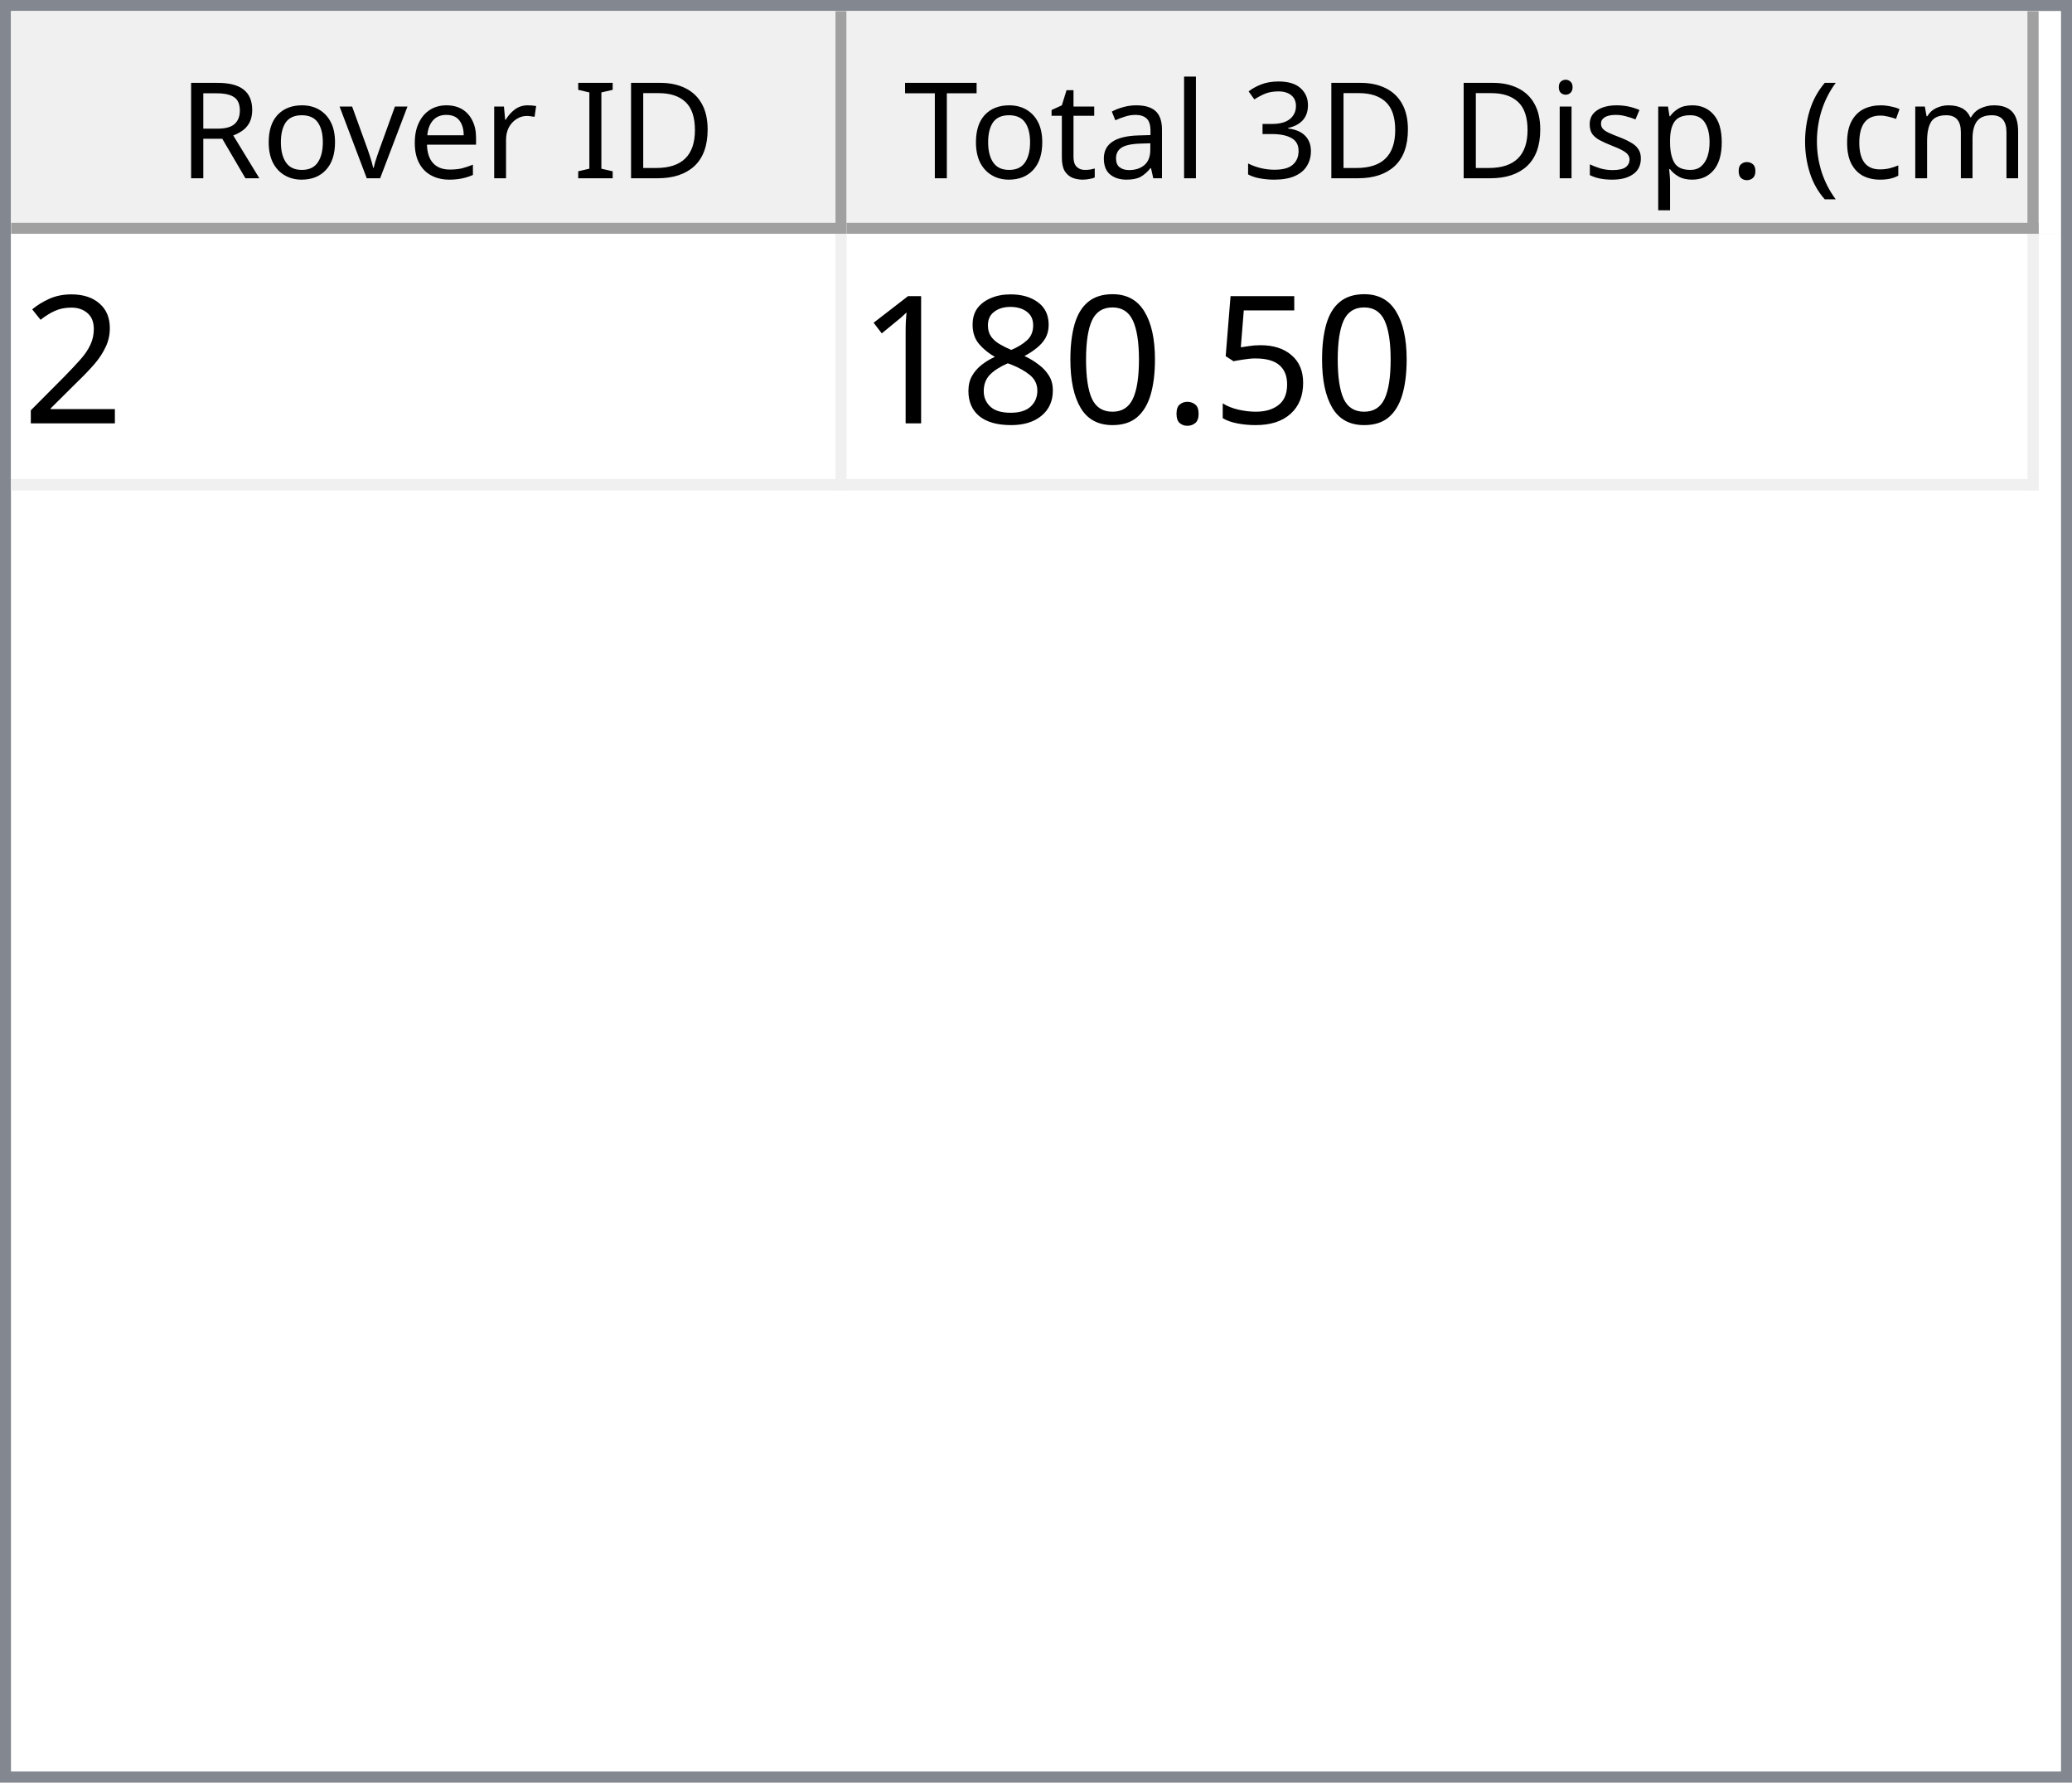
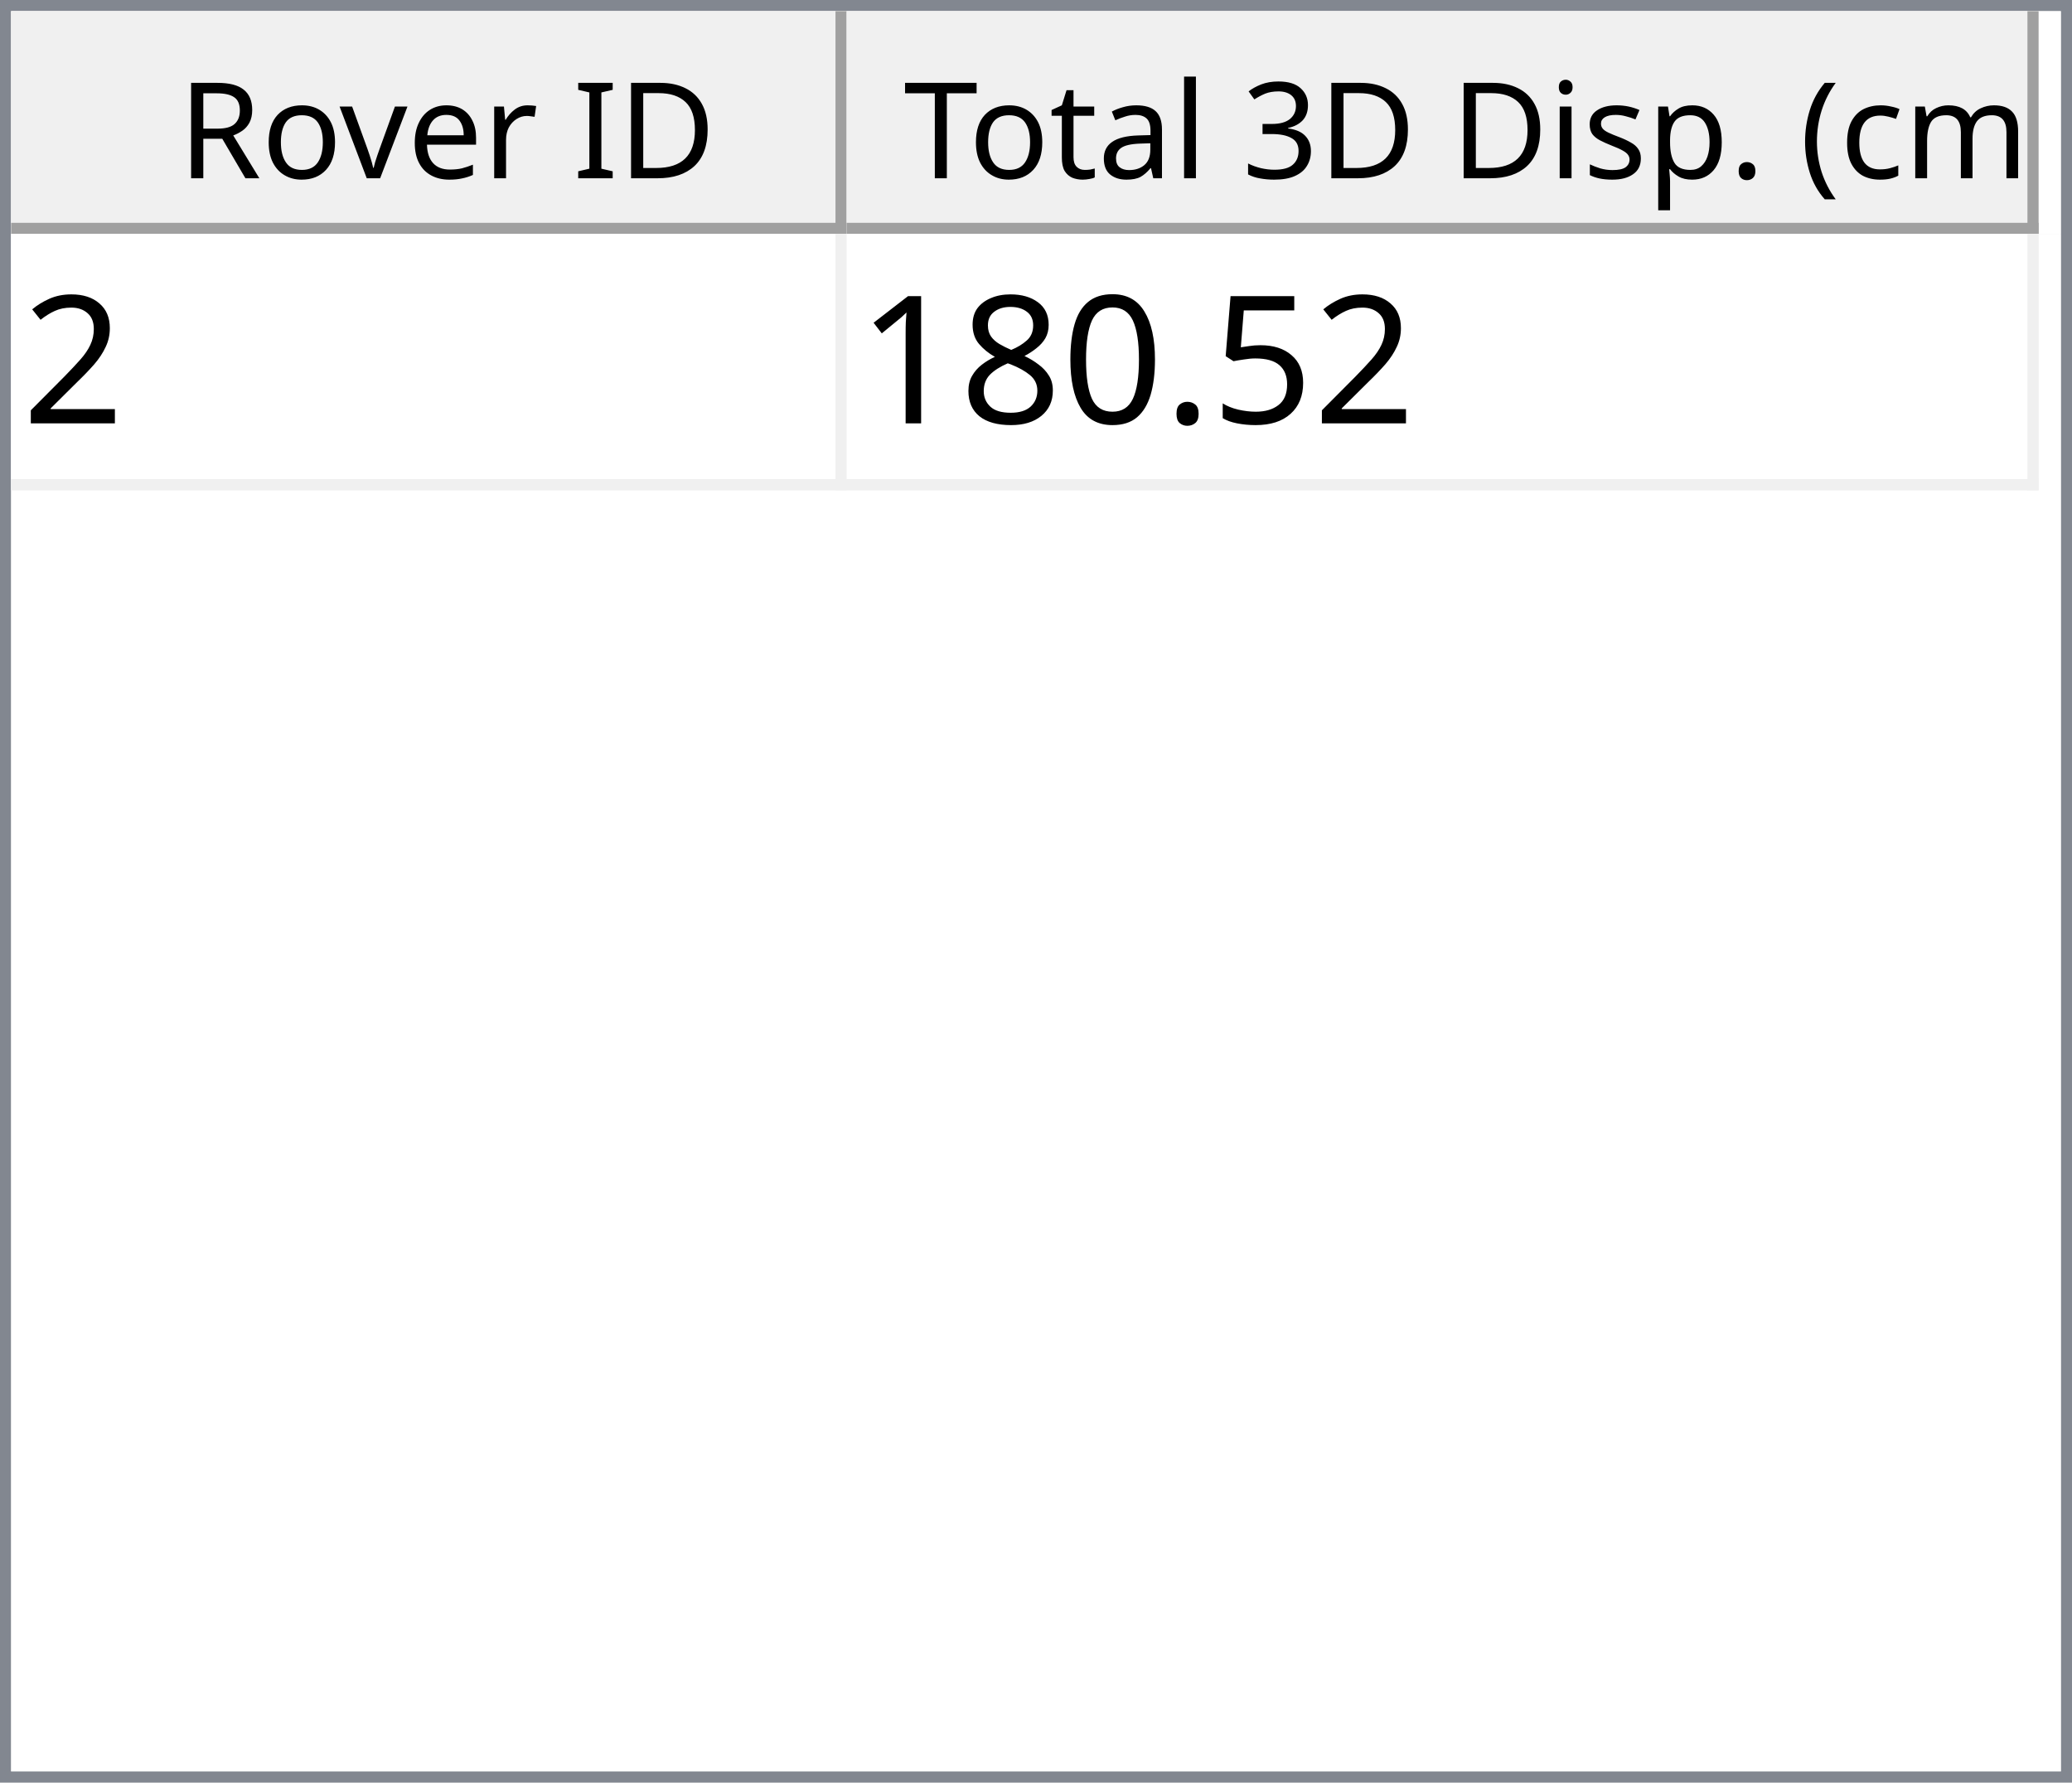
<svg xmlns="http://www.w3.org/2000/svg" style="fill-opacity:1; color-rendering:auto; color-interpolation:auto; text-rendering:auto; stroke:black; stroke-linecap:square; stroke-miterlimit:10; shape-rendering:auto; stroke-opacity:1; fill:black; stroke-dasharray:none; font-weight:normal; stroke-width:1; font-family:'Dialog'; font-style:normal; stroke-linejoin:miter; font-size:12px; stroke-dashoffset:0; image-rendering:auto;" width="186" height="160">
  <defs id="genericDefs" />
  <g>
    <defs id="defs1">
      <clipPath clipPathUnits="userSpaceOnUse" id="clipPath1">
        <path d="M0 0 L186 0 L186 160 L0 160 L0 0 Z" />
      </clipPath>
      <clipPath clipPathUnits="userSpaceOnUse" id="clipPath2">
        <path d="M0 0 L0 160 L186 160 L186 0 Z" />
      </clipPath>
      <clipPath clipPathUnits="userSpaceOnUse" id="clipPath3">
        <path d="M0 0 L0 20 L184 20 L184 0 Z" />
      </clipPath>
      <clipPath clipPathUnits="userSpaceOnUse" id="clipPath4">
        <path d="M0 0 L0 20 L75 20 L75 0 Z" />
      </clipPath>
      <clipPath clipPathUnits="userSpaceOnUse" id="clipPath5">
        <path d="M1 1 L1 19 L74 19 L74 1 Z" />
      </clipPath>
      <clipPath clipPathUnits="userSpaceOnUse" id="clipPath6">
        <path d="M0 0 L0 18 L73 18 L73 0 Z" />
      </clipPath>
      <clipPath clipPathUnits="userSpaceOnUse" id="clipPath7">
        <path d="M-0.5 -0.5 L-0.5 19.5 L74.5 19.5 L74.5 -0.5 Z" />
      </clipPath>
      <clipPath clipPathUnits="userSpaceOnUse" id="clipPath8">
        <path d="M0 0 L0 20 L107 20 L107 0 Z" />
      </clipPath>
      <clipPath clipPathUnits="userSpaceOnUse" id="clipPath9">
        <path d="M1 1 L1 19 L106 19 L106 1 Z" />
      </clipPath>
      <clipPath clipPathUnits="userSpaceOnUse" id="clipPath10">
        <path d="M0 0 L0 18 L105 18 L105 0 Z" />
      </clipPath>
      <clipPath clipPathUnits="userSpaceOnUse" id="clipPath11">
        <path d="M-0.5 -0.5 L-0.5 19.5 L106.5 19.5 L106.5 -0.5 Z" />
      </clipPath>
      <clipPath clipPathUnits="userSpaceOnUse" id="clipPath12">
        <path d="M0 0 L0 138 L184 138 L184 0 Z" />
      </clipPath>
      <clipPath clipPathUnits="userSpaceOnUse" id="clipPath13">
        <path d="M0 0 L0 23 L182 23 L182 0 Z" />
      </clipPath>
      <clipPath clipPathUnits="userSpaceOnUse" id="clipPath14">
        <path d="M-0.5 -0.5 L-0.5 22.5 L181.5 22.5 L181.5 -0.5 Z" />
      </clipPath>
      <clipPath clipPathUnits="userSpaceOnUse" id="clipPath15">
        <path d="M0 0 L0 22 L74 22 L74 0 Z" />
      </clipPath>
      <clipPath clipPathUnits="userSpaceOnUse" id="clipPath16">
        <path d="M0 0 L0 22 L106 22 L106 0 Z" />
      </clipPath>
      <font horiz-adv-x="64.551" id="font1">
        <font-face ascent="107.91" descent="25.098" units-per-em="100" style="font-style:normal; font-family:Segoe UI; font-weight:normal;" />
        <missing-glyph horiz-adv-x="64.551" d="M8.109 0 L8.109 68.266 L56.453 68.266 L56.453 0 L8.109 0 ZM15.328 7.234 L49.219 7.234 L49.219 61.031 L15.328 61.031 L15.328 7.234 Z" />
        <glyph unicode="D" horiz-adv-x="70.117" d="M9.188 0 L9.188 70.016 L28.516 70.016 Q65.531 70.016 65.531 35.891 Q65.531 19.672 55.25 9.836 Q44.969 0 27.734 0 L9.188 0 ZM17.391 62.594 L17.391 7.422 L27.828 7.422 Q41.609 7.422 49.273 14.797 Q56.938 22.172 56.938 35.688 Q56.938 62.594 28.328 62.594 L17.391 62.594 Z" />
        <glyph unicode="I" horiz-adv-x="26.611" d="M17.391 0 L9.188 0 L9.188 70.016 L17.391 70.016 L17.391 0 Z" />
        <glyph unicode=" " horiz-adv-x="27.393" d="" />
        <glyph unicode="r" horiz-adv-x="34.766" d="M34.188 41.891 Q32.078 43.5 28.125 43.5 Q23 43.5 19.555 38.672 Q16.109 33.844 16.109 25.484 L16.109 0 L8.109 0 L8.109 50 L16.109 50 L16.109 39.703 L16.312 39.703 Q18.016 44.969 21.531 47.922 Q25.047 50.875 29.391 50.875 Q32.516 50.875 34.188 50.203 L34.188 41.891 Z" />
        <glyph unicode="e" horiz-adv-x="52.295" d="M48.297 23 L12.984 23 Q13.188 14.656 17.484 10.109 Q21.781 5.562 29.297 5.562 Q37.75 5.562 44.828 11.141 L44.828 3.609 Q38.234 -1.172 27.391 -1.172 Q16.797 -1.172 10.742 5.641 Q4.688 12.453 4.688 24.812 Q4.688 36.469 11.305 43.82 Q17.922 51.172 27.734 51.172 Q37.547 51.172 42.922 44.828 Q48.297 38.484 48.297 27.203 L48.297 23 ZM40.094 29.781 Q40.047 36.719 36.75 40.578 Q33.453 44.438 27.594 44.438 Q21.922 44.438 17.969 40.383 Q14.016 36.328 13.094 29.781 L40.094 29.781 Z" />
        <glyph unicode="v" horiz-adv-x="47.9" d="M47.406 50 L27.484 0 L19.625 0 L0.688 50 L9.469 50 L22.172 13.672 Q23.578 9.672 23.922 6.688 L24.125 6.688 Q24.609 10.453 25.688 13.484 L38.969 50 L47.406 50 Z" />
        <glyph unicode="o" horiz-adv-x="58.594" d="M29 -1.172 Q17.922 -1.172 11.305 5.836 Q4.688 12.844 4.688 24.422 Q4.688 37.016 11.57 44.094 Q18.453 51.172 30.172 51.172 Q41.359 51.172 47.633 44.289 Q53.906 37.406 53.906 25.203 Q53.906 13.234 47.141 6.031 Q40.375 -1.172 29 -1.172 ZM29.594 44.438 Q21.875 44.438 17.383 39.188 Q12.891 33.938 12.891 24.703 Q12.891 15.828 17.43 10.695 Q21.969 5.562 29.594 5.562 Q37.359 5.562 41.531 10.594 Q45.703 15.625 45.703 24.906 Q45.703 34.281 41.531 39.359 Q37.359 44.438 29.594 44.438 Z" />
        <glyph unicode="R" horiz-adv-x="59.814" d="M59.375 0 L49.609 0 L37.891 19.625 Q36.281 22.359 34.766 24.289 Q33.25 26.219 31.664 27.438 Q30.078 28.656 28.25 29.219 Q26.422 29.781 24.125 29.781 L17.391 29.781 L17.391 0 L9.188 0 L9.188 70.016 L30.078 70.016 Q34.672 70.016 38.555 68.867 Q42.438 67.719 45.289 65.375 Q48.141 63.031 49.758 59.547 Q51.375 56.062 51.375 51.375 Q51.375 47.703 50.273 44.656 Q49.172 41.609 47.148 39.211 Q45.125 36.812 42.266 35.133 Q39.406 33.453 35.844 32.516 L35.844 32.328 Q37.594 31.547 38.891 30.547 Q40.188 29.547 41.359 28.18 Q42.531 26.812 43.68 25.078 Q44.828 23.344 46.234 21.047 L59.375 0 ZM17.391 62.594 L17.391 37.203 L28.516 37.203 Q31.594 37.203 34.203 38.133 Q36.812 39.062 38.719 40.797 Q40.625 42.531 41.703 45.047 Q42.781 47.562 42.781 50.688 Q42.781 56.297 39.141 59.445 Q35.5 62.594 28.609 62.594 L17.391 62.594 Z" />
        <glyph unicode=")" horiz-adv-x="30.176" d="M8.297 -15.922 L1.172 -15.922 Q16.406 2.344 16.406 26.812 Q16.406 51.469 1.078 70.016 L8.297 70.016 Q23.531 52.156 23.531 26.703 Q23.531 1.375 8.297 -15.922 Z" />
        <glyph unicode="m" horiz-adv-x="86.133" d="M79.109 0 L71.094 0 L71.094 28.719 Q71.094 37.016 68.531 40.727 Q65.969 44.438 59.906 44.438 Q54.781 44.438 51.195 39.75 Q47.609 35.062 47.609 28.516 L47.609 0 L39.594 0 L39.594 29.688 Q39.594 44.438 28.219 44.438 Q22.953 44.438 19.531 40.016 Q16.109 35.594 16.109 28.516 L16.109 0 L8.109 0 L8.109 50 L16.109 50 L16.109 42.094 L16.312 42.094 Q21.625 51.172 31.844 51.172 Q36.969 51.172 40.773 48.312 Q44.578 45.453 46 40.828 Q51.562 51.172 62.594 51.172 Q79.109 51.172 79.109 30.812 L79.109 0 Z" />
        <glyph unicode="c" horiz-adv-x="46.191" d="M42.188 2.297 Q36.422 -1.172 28.516 -1.172 Q17.828 -1.172 11.258 5.789 Q4.688 12.75 4.688 23.828 Q4.688 36.188 11.766 43.68 Q18.844 51.172 30.672 51.172 Q37.25 51.172 42.281 48.734 L42.281 40.531 Q36.719 44.438 30.375 44.438 Q22.703 44.438 17.797 38.945 Q12.891 33.453 12.891 24.516 Q12.891 15.719 17.508 10.641 Q22.125 5.562 29.891 5.562 Q36.422 5.562 42.188 9.906 L42.188 2.297 Z" />
        <glyph unicode="(" horiz-adv-x="30.176" d="M29.109 -15.922 L21.969 -15.922 Q6.844 1.375 6.844 26.703 Q6.844 52.156 21.969 70.016 L29.203 70.016 Q13.875 51.469 13.875 26.812 Q13.875 2.344 29.109 -15.922 Z" />
        <glyph unicode="." horiz-adv-x="21.68" d="M10.891 -1.078 Q8.641 -1.078 7.055 0.539 Q5.469 2.156 5.469 4.391 Q5.469 6.641 7.055 8.273 Q8.641 9.906 10.891 9.906 Q13.188 9.906 14.797 8.273 Q16.406 6.641 16.406 4.391 Q16.406 2.156 14.797 0.539 Q13.188 -1.078 10.891 -1.078 Z" />
        <glyph unicode="p" horiz-adv-x="58.789" d="M16.312 7.234 L16.109 7.234 L16.109 -23 L8.109 -23 L8.109 50 L16.109 50 L16.109 41.219 L16.312 41.219 Q22.219 51.172 33.594 51.172 Q43.266 51.172 48.688 44.461 Q54.109 37.75 54.109 26.469 Q54.109 13.922 48 6.375 Q41.891 -1.172 31.297 -1.172 Q21.578 -1.172 16.312 7.234 ZM16.109 27.391 L16.109 20.406 Q16.109 14.203 20.141 9.883 Q24.172 5.562 30.375 5.562 Q37.641 5.562 41.773 11.133 Q45.906 16.703 45.906 26.609 Q45.906 34.969 42.047 39.703 Q38.188 44.438 31.594 44.438 Q24.609 44.438 20.359 39.578 Q16.109 34.719 16.109 27.391 Z" />
        <glyph unicode="s" horiz-adv-x="42.432" d="M5.078 1.812 L5.078 10.406 Q11.625 5.562 19.484 5.562 Q30.031 5.562 30.031 12.594 Q30.031 14.594 29.125 15.992 Q28.219 17.391 26.68 18.461 Q25.141 19.531 23.07 20.383 Q21 21.234 18.609 22.172 Q15.281 23.484 12.766 24.828 Q10.25 26.172 8.57 27.859 Q6.891 29.547 6.031 31.695 Q5.172 33.844 5.172 36.719 Q5.172 40.234 6.789 42.945 Q8.406 45.656 11.086 47.484 Q13.766 49.312 17.211 50.242 Q20.656 51.172 24.312 51.172 Q30.812 51.172 35.938 48.922 L35.938 40.828 Q30.422 44.438 23.25 44.438 Q21 44.438 19.195 43.922 Q17.391 43.406 16.094 42.477 Q14.797 41.547 14.086 40.258 Q13.375 38.969 13.375 37.406 Q13.375 35.453 14.086 34.133 Q14.797 32.812 16.164 31.789 Q17.531 30.766 19.484 29.938 Q21.438 29.109 23.922 28.125 Q27.25 26.859 29.883 25.516 Q32.516 24.172 34.375 22.484 Q36.234 20.797 37.234 18.602 Q38.234 16.406 38.234 13.375 Q38.234 9.672 36.602 6.938 Q34.969 4.203 32.234 2.398 Q29.5 0.594 25.93 -0.289 Q22.359 -1.172 18.453 -1.172 Q10.75 -1.172 5.078 1.812 Z" />
        <glyph unicode="i" horiz-adv-x="24.219" d="M12.203 62.703 Q10.062 62.703 8.547 64.164 Q7.031 65.625 7.031 67.875 Q7.031 70.125 8.547 71.609 Q10.062 73.094 12.203 73.094 Q14.406 73.094 15.945 71.609 Q17.484 70.125 17.484 67.875 Q17.484 65.719 15.945 64.211 Q14.406 62.703 12.203 62.703 ZM16.109 0 L8.109 0 L8.109 50 L16.109 50 L16.109 0 Z" />
        <glyph unicode="3" horiz-adv-x="53.906" d="M46.531 19.828 Q46.531 15.094 44.75 11.211 Q42.969 7.328 39.719 4.57 Q36.469 1.812 31.93 0.297 Q27.391 -1.219 21.922 -1.219 Q11.922 -1.219 6 2.594 L6 11.188 Q13.094 5.609 22.219 5.609 Q25.875 5.609 28.828 6.539 Q31.781 7.469 33.906 9.227 Q36.031 10.984 37.18 13.477 Q38.328 15.969 38.328 19.094 Q38.328 32.812 18.797 32.812 L12.984 32.812 L12.984 39.594 L18.5 39.594 Q35.797 39.594 35.797 52.484 Q35.797 64.406 22.609 64.406 Q15.188 64.406 8.688 59.422 L8.688 67.188 Q15.375 71.188 24.609 71.188 Q29 71.188 32.57 69.969 Q36.141 68.75 38.68 66.555 Q41.219 64.359 42.609 61.281 Q44 58.203 44 54.5 Q44 40.672 30.031 36.719 L30.031 36.531 Q33.594 36.141 36.625 34.797 Q39.656 33.453 41.852 31.305 Q44.047 29.156 45.289 26.25 Q46.531 23.344 46.531 19.828 Z" />
        <glyph unicode="l" horiz-adv-x="24.219" d="M16.109 0 L8.109 0 L8.109 74.031 L16.109 74.031 L16.109 0 Z" />
        <glyph unicode="a" horiz-adv-x="50.879" d="M43.891 0 L35.891 0 L35.891 7.812 L35.688 7.812 Q30.469 -1.172 20.312 -1.172 Q12.844 -1.172 8.617 2.781 Q4.391 6.734 4.391 13.281 Q4.391 27.297 20.906 29.594 L35.891 31.688 Q35.891 44.438 25.594 44.438 Q16.547 44.438 9.281 38.281 L9.281 46.484 Q16.656 51.172 26.266 51.172 Q43.891 51.172 43.891 32.516 L43.891 0 ZM35.891 25.297 L23.828 23.641 Q18.266 22.859 15.43 20.875 Q12.594 18.891 12.594 13.875 Q12.594 10.203 15.211 7.883 Q17.828 5.562 22.172 5.562 Q28.125 5.562 32.008 9.742 Q35.891 13.922 35.891 20.312 L35.891 25.297 Z" />
        <glyph unicode="t" horiz-adv-x="33.887" d="M31.297 0.484 Q28.469 -1.078 23.828 -1.078 Q10.688 -1.078 10.688 13.578 L10.688 43.172 L2.094 43.172 L2.094 50 L10.688 50 L10.688 62.203 L18.703 64.797 L18.703 50 L31.297 50 L31.297 43.172 L18.703 43.172 L18.703 14.984 Q18.703 9.969 20.414 7.82 Q22.125 5.672 26.078 5.672 Q29.109 5.672 31.297 7.328 L31.297 0.484 Z" />
        <glyph unicode="T" horiz-adv-x="52.393" d="M50.594 62.594 L30.375 62.594 L30.375 0 L22.172 0 L22.172 62.594 L2 62.594 L2 70.016 L50.594 70.016 L50.594 62.594 Z" />
      </font>
      <font horiz-adv-x="75.0" id="font2">
        <font-face ascent="100.537" descent="21.973" units-per-em="100" style="font-style:normal; font-family:sans-serif; font-weight:normal;" />
        <missing-glyph horiz-adv-x="75.0" d="M12.5 0 L12.5 62.5 L62.5 62.5 L62.5 0 L12.5 0 ZM14.062 1.562 L60.938 1.562 L60.938 60.938 L14.062 60.938 L14.062 1.562 Z" />
        <glyph unicode="2" horiz-adv-x="55.615" d="M50.344 8.453 L50.344 0 L3.031 0 Q2.938 3.172 4.047 6.109 Q5.859 10.938 9.836 15.625 Q13.812 20.312 21.344 26.469 Q33.016 36.031 37.117 41.625 Q41.219 47.219 41.219 52.203 Q41.219 57.422 37.477 61.008 Q33.734 64.594 27.734 64.594 Q21.391 64.594 17.578 60.789 Q13.766 56.984 13.719 50.25 L4.688 51.172 Q5.609 61.281 11.664 66.578 Q17.719 71.875 27.938 71.875 Q38.234 71.875 44.242 66.164 Q50.25 60.453 50.25 52 Q50.25 47.703 48.492 43.555 Q46.734 39.406 42.656 34.812 Q38.578 30.219 29.109 22.219 Q21.188 15.578 18.945 13.211 Q16.703 10.844 15.234 8.453 L50.344 8.453 Z" />
        <glyph unicode="5" horiz-adv-x="55.615" d="M4.156 18.75 L13.375 19.531 Q14.406 12.797 18.141 9.398 Q21.875 6 27.156 6 Q33.5 6 37.891 10.789 Q42.281 15.578 42.281 23.484 Q42.281 31 38.062 35.352 Q33.844 39.703 27 39.703 Q22.75 39.703 19.336 37.773 Q15.922 35.844 13.969 32.766 L5.719 33.844 L12.641 70.609 L48.25 70.609 L48.25 62.203 L19.672 62.203 L15.828 42.969 Q22.266 47.469 29.344 47.469 Q38.719 47.469 45.164 40.969 Q51.609 34.469 51.609 24.266 Q51.609 14.547 45.953 7.469 Q39.062 -1.219 27.156 -1.219 Q17.391 -1.219 11.211 4.25 Q5.031 9.719 4.156 18.75 Z" />
        <glyph unicode="." horiz-adv-x="27.783" d="M9.078 0 L9.078 10.016 L19.094 10.016 L19.094 0 L9.078 0 Z" />
        <glyph unicode="0" horiz-adv-x="55.615" d="M4.156 35.297 Q4.156 48 6.766 55.742 Q9.375 63.484 14.523 67.68 Q19.672 71.875 27.484 71.875 Q33.25 71.875 37.594 69.555 Q41.938 67.234 44.773 62.867 Q47.609 58.5 49.219 52.227 Q50.828 45.953 50.828 35.297 Q50.828 22.703 48.242 14.969 Q45.656 7.234 40.508 3.008 Q35.359 -1.219 27.484 -1.219 Q17.141 -1.219 11.234 6.203 Q4.156 15.141 4.156 35.297 ZM13.188 35.297 Q13.188 17.672 17.312 11.836 Q21.438 6 27.484 6 Q33.547 6 37.672 11.859 Q41.797 17.719 41.797 35.297 Q41.797 52.984 37.672 58.789 Q33.547 64.594 27.391 64.594 Q21.344 64.594 17.719 59.469 Q13.188 52.938 13.188 35.297 Z" />
        <glyph unicode="8" horiz-adv-x="55.615" d="M17.672 38.812 Q12.203 40.828 9.57 44.539 Q6.938 48.25 6.938 53.422 Q6.938 61.234 12.555 66.555 Q18.172 71.875 27.484 71.875 Q36.859 71.875 42.578 66.43 Q48.297 60.984 48.297 53.172 Q48.297 48.188 45.68 44.508 Q43.062 40.828 37.75 38.812 Q44.344 36.672 47.781 31.883 Q51.219 27.094 51.219 20.453 Q51.219 11.281 44.727 5.031 Q38.234 -1.219 27.641 -1.219 Q17.047 -1.219 10.547 5.055 Q4.047 11.328 4.047 20.703 Q4.047 27.688 7.594 32.398 Q11.141 37.109 17.672 38.812 ZM15.922 53.719 Q15.922 48.641 19.195 45.414 Q22.469 42.188 27.688 42.188 Q32.766 42.188 36.016 45.383 Q39.266 48.578 39.266 53.219 Q39.266 58.062 35.914 61.359 Q32.562 64.656 27.594 64.656 Q22.562 64.656 19.242 61.43 Q15.922 58.203 15.922 53.719 ZM13.094 20.656 Q13.094 16.891 14.875 13.375 Q16.656 9.859 20.172 7.93 Q23.688 6 27.734 6 Q34.031 6 38.133 10.055 Q42.234 14.109 42.234 20.359 Q42.234 26.703 38.016 30.859 Q33.797 35.016 27.438 35.016 Q21.234 35.016 17.164 30.914 Q13.094 26.812 13.094 20.656 Z" />
        <glyph unicode="1" horiz-adv-x="55.615" d="M37.25 0 L28.469 0 L28.469 56 Q25.297 52.984 20.141 49.953 Q14.984 46.922 10.891 45.406 L10.891 53.906 Q18.266 57.375 23.781 62.305 Q29.297 67.234 31.594 71.875 L37.25 71.875 L37.25 0 Z" />
      </font>
    </defs>
    <g style="fill:white; stroke:white;">
      <rect x="0" y="0" width="186" style="clip-path:url(#clipPath1); stroke:none;" height="160" />
    </g>
    <g style="fill:white; text-rendering:optimizeSpeed; color-rendering:optimizeSpeed; image-rendering:optimizeSpeed; shape-rendering:crispEdges; stroke:white; color-interpolation:sRGB;">
      <rect x="0" width="186" height="160" y="0" style="stroke:none;" />
      <path style="stroke:none;" d="M0 160 L186 160 L186 0 L0 0 Z" />
    </g>
    <g style="fill:rgb(240,240,240); font-family:'Segoe UI'; stroke:rgb(240,240,240);">
      <rect x="0" y="0" width="186" style="clip-path:url(#clipPath2); stroke:none;" height="160" />
    </g>
    <g style="fill:rgb(130,135,144); font-family:'Segoe UI'; stroke:rgb(130,135,144);">
      <path d="M0 0 L186 0 L186 160 L0 160 L0 0 ZM1 1 L185 1 L185 159 L1 159 L1 1 Z" style="fill-rule:evenodd; clip-path:url(#clipPath2); stroke:none;" />
    </g>
    <g style="fill:white; font-family:'Segoe UI'; stroke:white;" transform="translate(1,1)">
      <rect x="0" y="0" width="184" style="clip-path:url(#clipPath3); stroke:none;" height="20" />
    </g>
    <g style="fill:rgb(240,240,240); font-family:'Segoe UI'; stroke:rgb(240,240,240);" transform="translate(1,1)">
      <rect x="0" y="0" width="75" style="clip-path:url(#clipPath4); stroke:none;" height="20" />
    </g>
    <g style="font-family:'Segoe UI';" transform="translate(2,2)">
      <text x="14" xml:space="preserve" y="14" style="clip-path:url(#clipPath6); stroke:none;">Rover ID</text>
    </g>
    <g style="fill:rgb(160,160,160); font-family:'Segoe UI'; stroke:rgb(160,160,160); stroke-linejoin:bevel;" transform="translate(1.5,1.5)">
      <line x1="74" x2="74" y1="0" style="fill:none; clip-path:url(#clipPath7);" y2="19" />
    </g>
    <g style="fill:rgb(160,160,160); font-family:'Segoe UI'; stroke:rgb(160,160,160); stroke-linejoin:bevel;" transform="matrix(1,0,0,1,1,1) translate(0.5,0.5)">
      <line x1="0" x2="74" y1="19" style="fill:none; clip-path:url(#clipPath7);" y2="19" />
    </g>
    <g style="fill:rgb(240,240,240); font-family:'Segoe UI'; stroke:rgb(240,240,240);" transform="translate(76,1)">
      <rect x="0" y="0" width="107" style="clip-path:url(#clipPath8); stroke:none;" height="20" />
    </g>
    <g style="font-family:'Segoe UI';" transform="translate(77,2)">
      <text x="1" xml:space="preserve" y="14" style="clip-path:url(#clipPath10); stroke:none;"> Total 3D Disp. (cm)</text>
    </g>
    <g style="fill:rgb(160,160,160); font-family:'Segoe UI'; stroke:rgb(160,160,160); stroke-linejoin:bevel;" transform="translate(76.5,1.5)">
      <line x1="106" x2="106" y1="0" style="fill:none; clip-path:url(#clipPath11);" y2="19" />
    </g>
    <g style="fill:rgb(160,160,160); font-family:'Segoe UI'; stroke:rgb(160,160,160); stroke-linejoin:bevel;" transform="matrix(1,0,0,1,76,1) translate(0.5,0.5)">
      <line x1="0" x2="106" y1="19" style="fill:none; clip-path:url(#clipPath11);" y2="19" />
    </g>
    <g style="fill:white; font-family:'Segoe UI'; stroke:white;" transform="translate(1,21)">
      <rect x="0" y="0" width="184" style="clip-path:url(#clipPath12); stroke:none;" height="138" />
    </g>
    <g style="fill:rgb(240,240,240); font-size:16px; font-family:sans-serif; stroke:rgb(240,240,240);" transform="translate(1,21)">
      <rect x="0" y="0" width="182" style="clip-path:url(#clipPath13); stroke:none;" height="23" />
      <line transform="translate(0.5,0.5)" x1="0" x2="181" y1="22" style="clip-path:url(#clipPath14); fill:none; stroke-linejoin:bevel;" y2="22" />
    </g>
    <g transform="matrix(1,0,0,1,1,21) translate(0.5,0.5)" style="fill:rgb(240,240,240); font-size:16px; font-family:sans-serif; stroke:rgb(240,240,240); stroke-linejoin:bevel;">
      <line x1="74" x2="74" y1="0" style="fill:none; clip-path:url(#clipPath14);" y2="22" />
    </g>
    <g transform="matrix(1,0,0,1,1,21) translate(0.5,0.5)" style="fill:rgb(240,240,240); font-size:16px; font-family:sans-serif; stroke:rgb(240,240,240); stroke-linejoin:bevel;">
      <line x1="181" x2="181" y1="0" style="fill:none; clip-path:url(#clipPath14);" y2="22" />
    </g>
    <g style="fill:white; font-size:16px; font-family:sans-serif; stroke:white;" transform="matrix(1,0,0,1,1,21)">
      <rect x="0" y="0" width="74" style="clip-path:url(#clipPath15); stroke:none;" height="22" />
      <text x="1" y="17" style="fill:black; clip-path:url(#clipPath15); stroke:none;" xml:space="preserve">2</text>
    </g>
    <g style="fill:white; font-size:16px; font-family:sans-serif; stroke:white;" transform="matrix(1,0,0,1,1,21) translate(75,0)">
      <rect x="0" y="0" width="106" style="clip-path:url(#clipPath16); stroke:none;" height="22" />
-       <text x="1" y="17" style="fill:black; clip-path:url(#clipPath16); stroke:none;" xml:space="preserve">180.50</text>
+       <text x="1" y="17" style="fill:black; clip-path:url(#clipPath16); stroke:none;" xml:space="preserve">180.52</text>
    </g>
  </g>
</svg>
